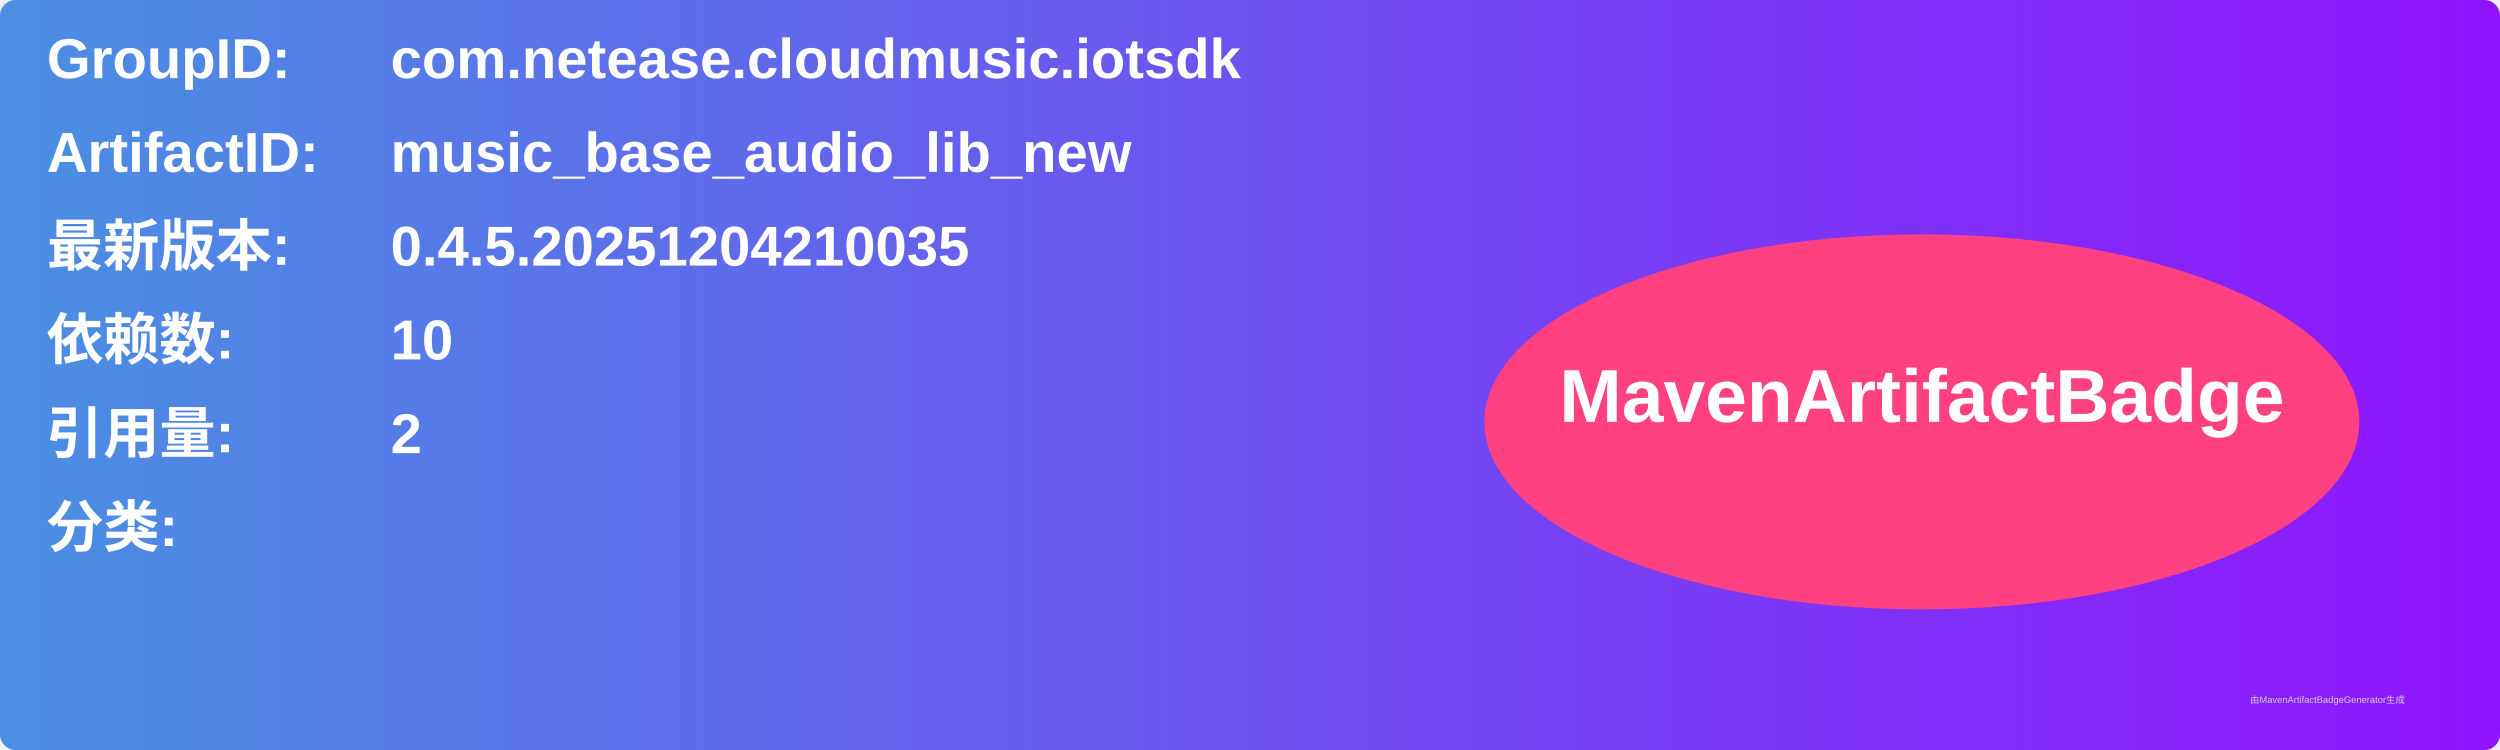
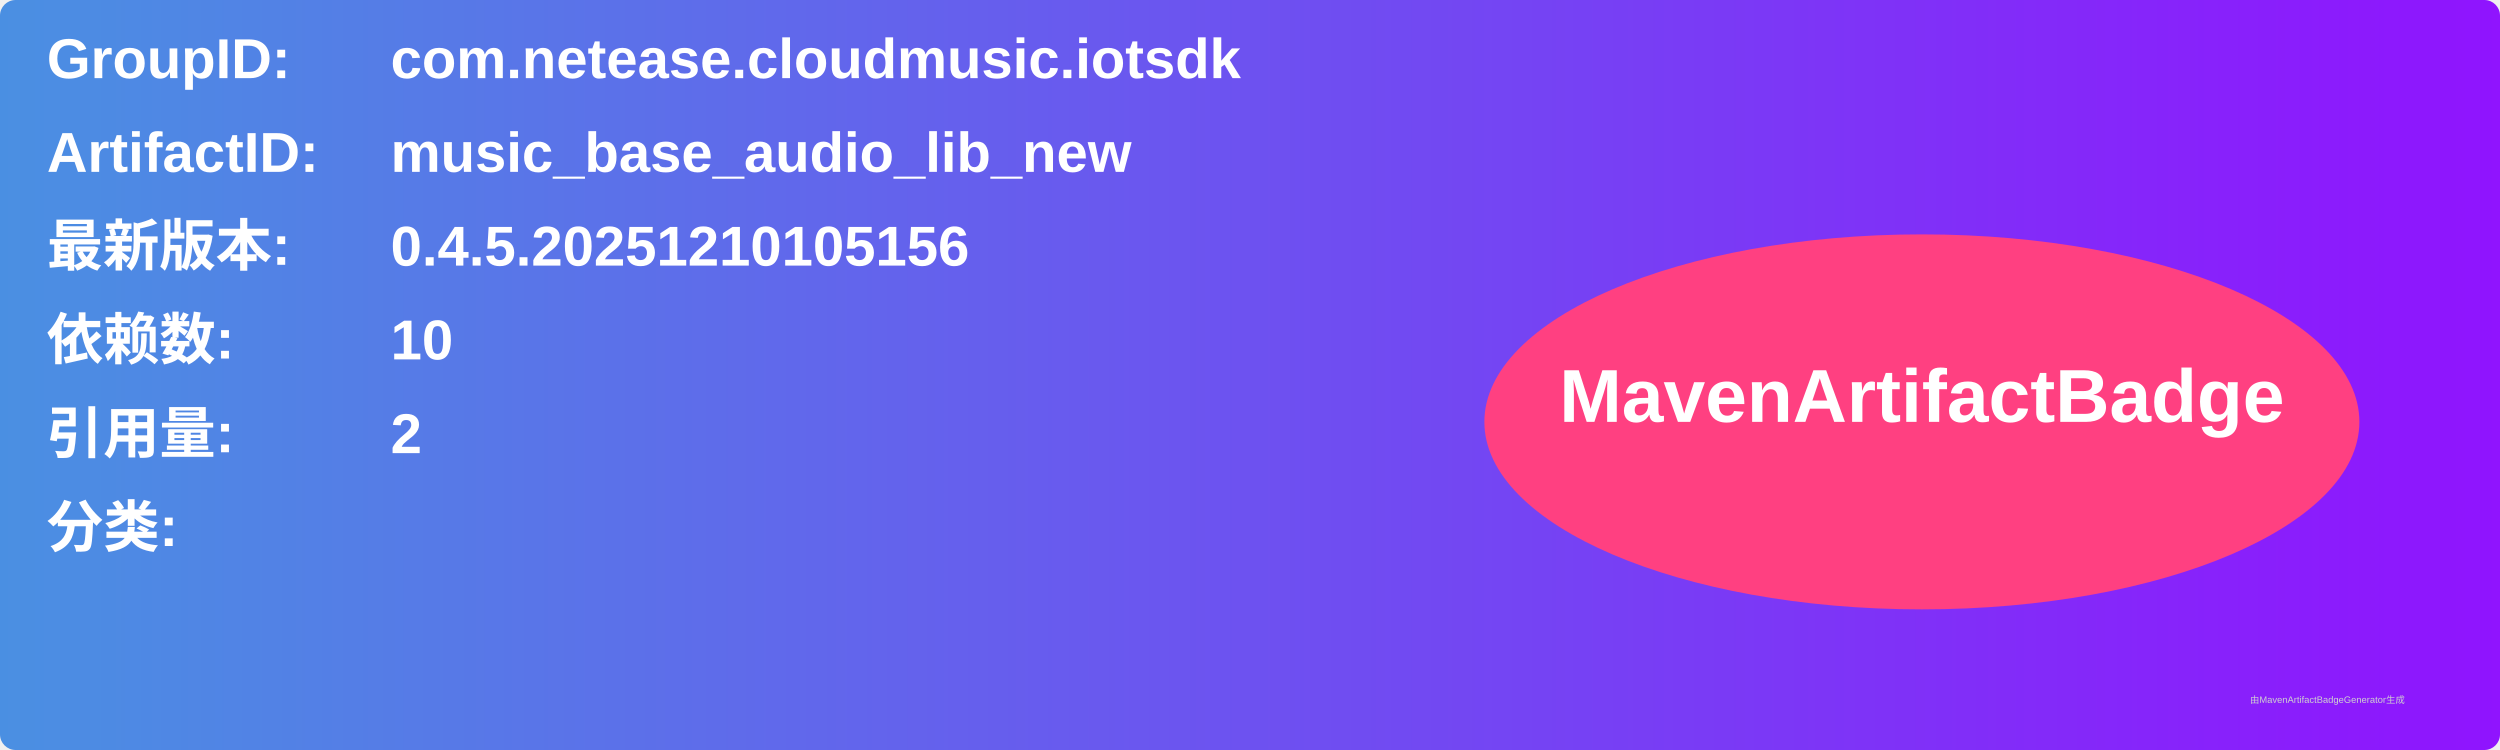
<svg xmlns="http://www.w3.org/2000/svg" width="800" height="240" viewBox="0 0 800 240">
  <linearGradient id="grad" x1="0%" y1="0%" x2="100%" y2="0%">
    <stop offset="0%" stop-color="#4a90e2" />
    <stop offset="100%" stop-color="#9013fe" />
  </linearGradient>
  <rect width="100%" height="100%" rx="5" ry="5" fill="url(#grad)" />
  <g transform="translate(15, 15)">
    <text x="0" y="10" font-family="Arial" font-size="18" fill="white" font-weight="bold" width="260">GroupID:</text>
    <text x="110" y="10" font-family="Arial" font-size="18" fill="white" font-weight="bold" width="460">com.netease.cloudmusic.iotsdk</text>
    <text x="0" y="40" font-family="Arial" font-size="18" fill="white" font-weight="bold" width="260">ArtifactID:</text>
    <text x="110" y="40" font-family="Arial" font-size="18" fill="white" font-weight="bold" width="460">music_base_audio_lib_new</text>
    <text x="0" y="70" font-family="Arial" font-size="18" fill="white" font-weight="bold">最新版本:</text>
    <text x="110" y="70" font-family="Arial" font-size="18" fill="white" font-weight="bold">
-       <tspan font-weight="bold">0.4.5.20251204210035</tspan>
+       <tspan font-weight="bold">0.4.5.20251210105156</tspan>
    </text>
    <text x="0" y="100" font-family="Arial" font-size="18" fill="white" font-weight="bold">依赖数: </text>
    <text x="110" y="100" font-family="Arial" font-size="18" fill="white">
      <tspan font-weight="bold">10</tspan>
    </text>
    <text x="0" y="130" font-family="Arial" font-size="18" fill="white" font-weight="bold">引用量: </text>
    <text x="110" y="130" font-family="Arial" font-size="18" fill="white">
      <tspan font-weight="bold">2</tspan>
    </text>
    <text x="0" y="160" font-family="Arial" font-size="18" fill="white" font-weight="bold">分类:</text>
    <text x="10" y="190" font-family="Arial" font-size="10" fill="white">
      <tspan font-weight="bold" />
    </text>
    <ellipse cx="600" cy="120" rx="140" ry="60" fill="#ff4081" />
    <text x="600" y="120" text-anchor="middle" font-family="Arial" font-size="24" fill="white" font-weight="bold">MavenArtifactBadge</text>
  </g>
  <text x="720" y="225" font-family="Arial" font-size="3" fill="#d0d0d0">由MavenArtifactBadgeGenerator生成</text>
</svg>
